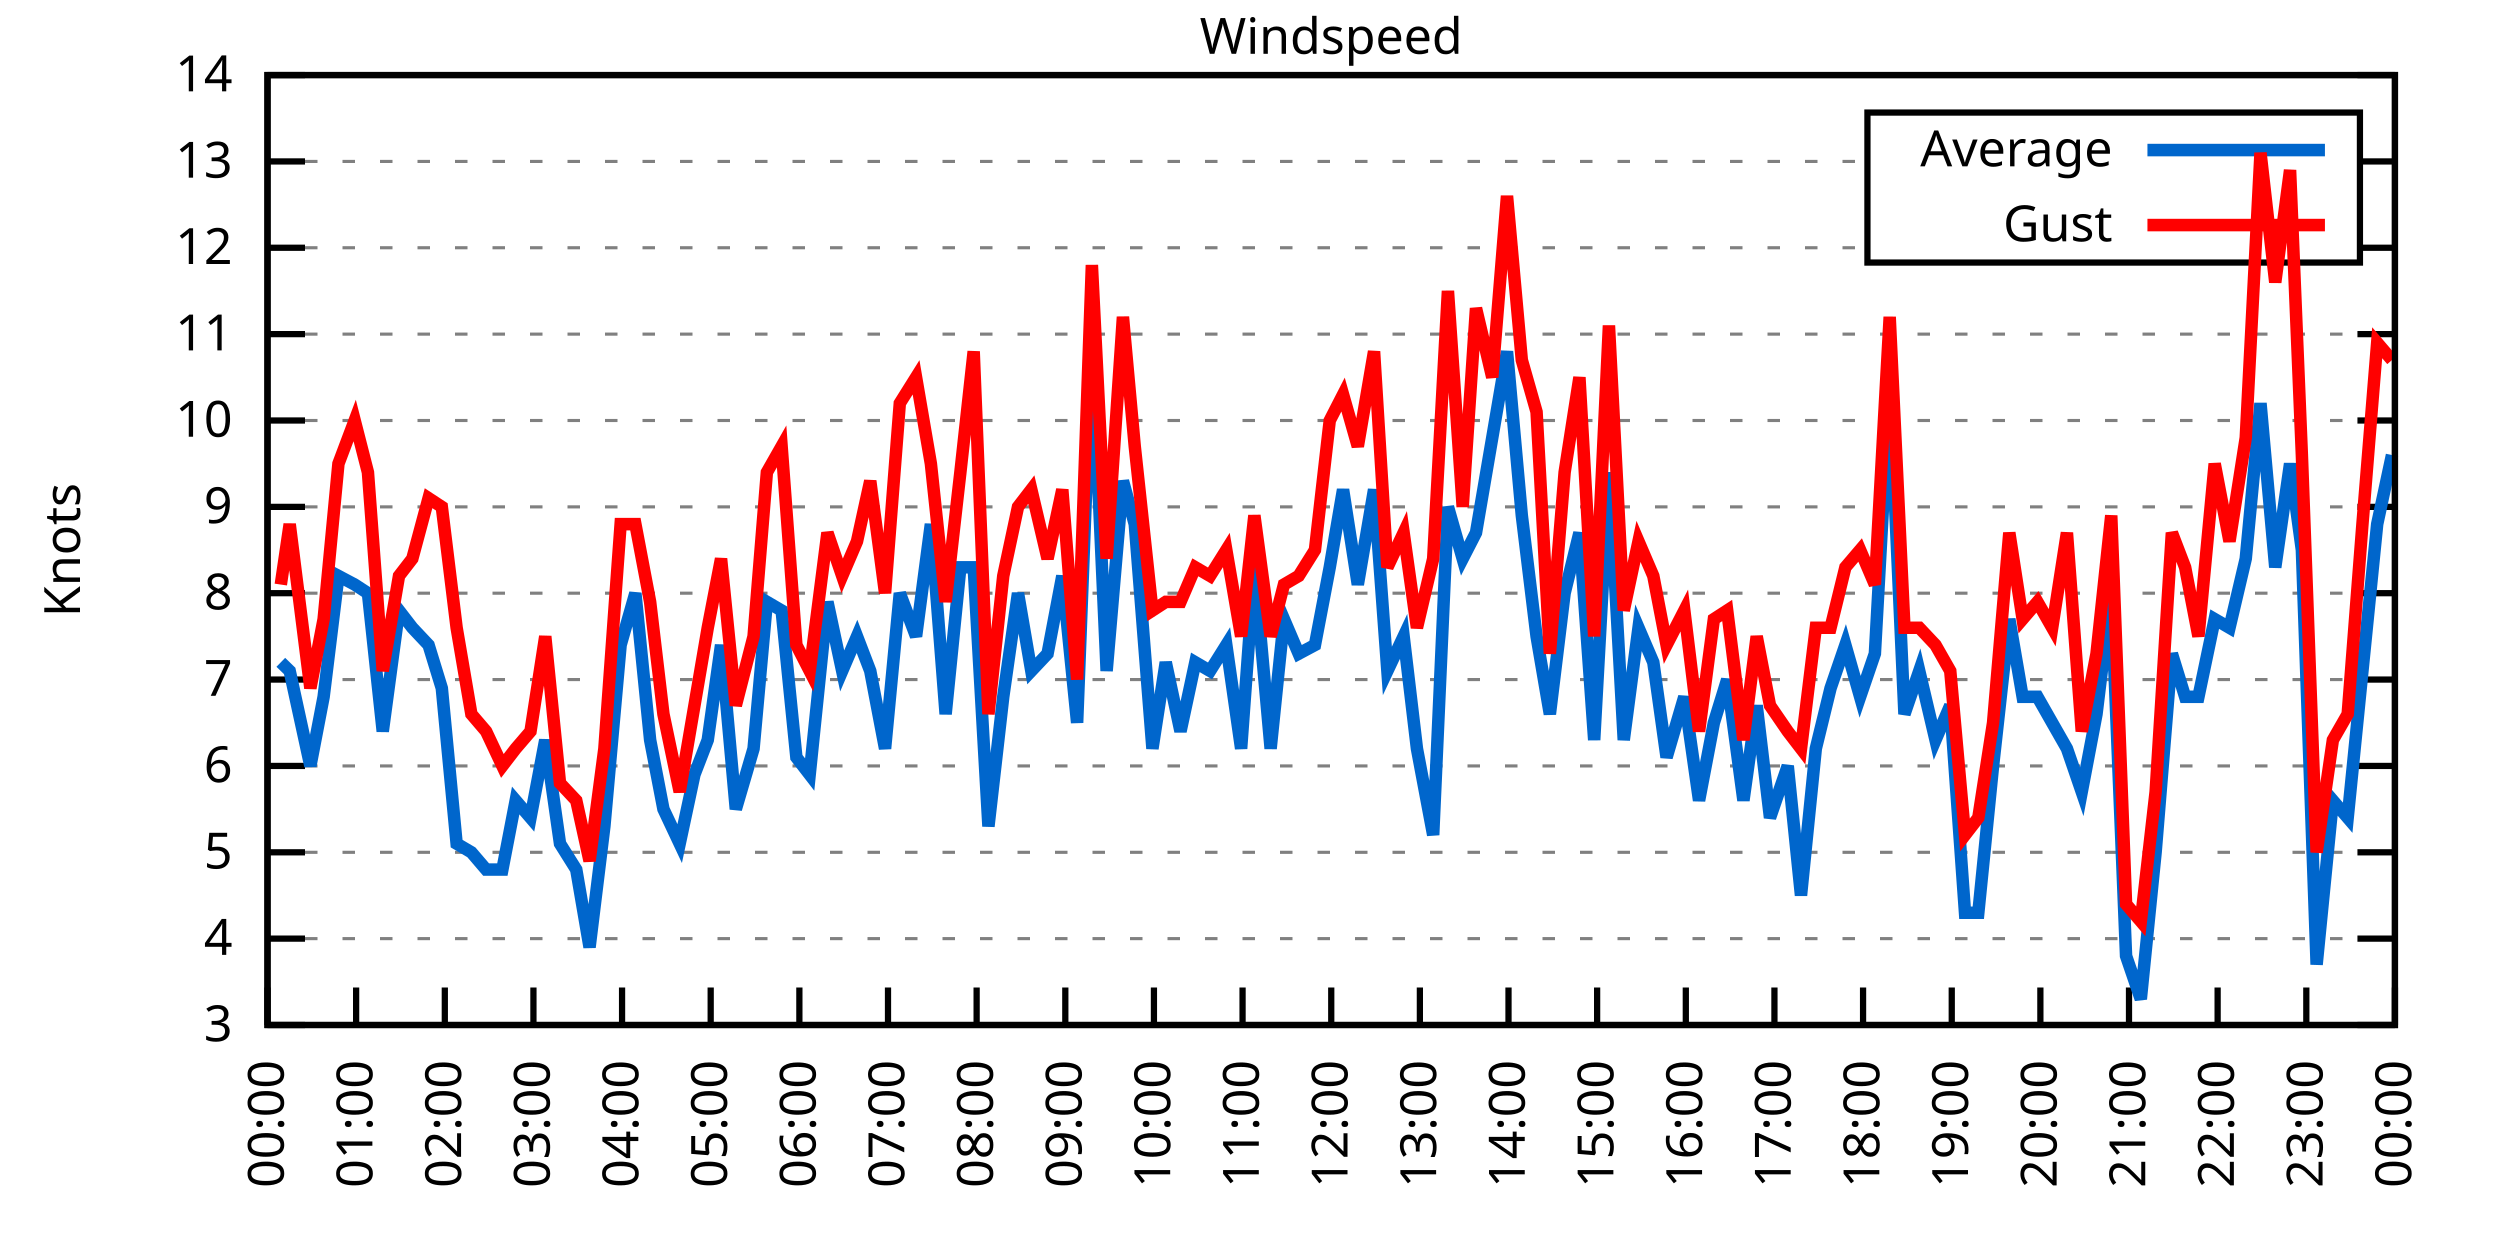
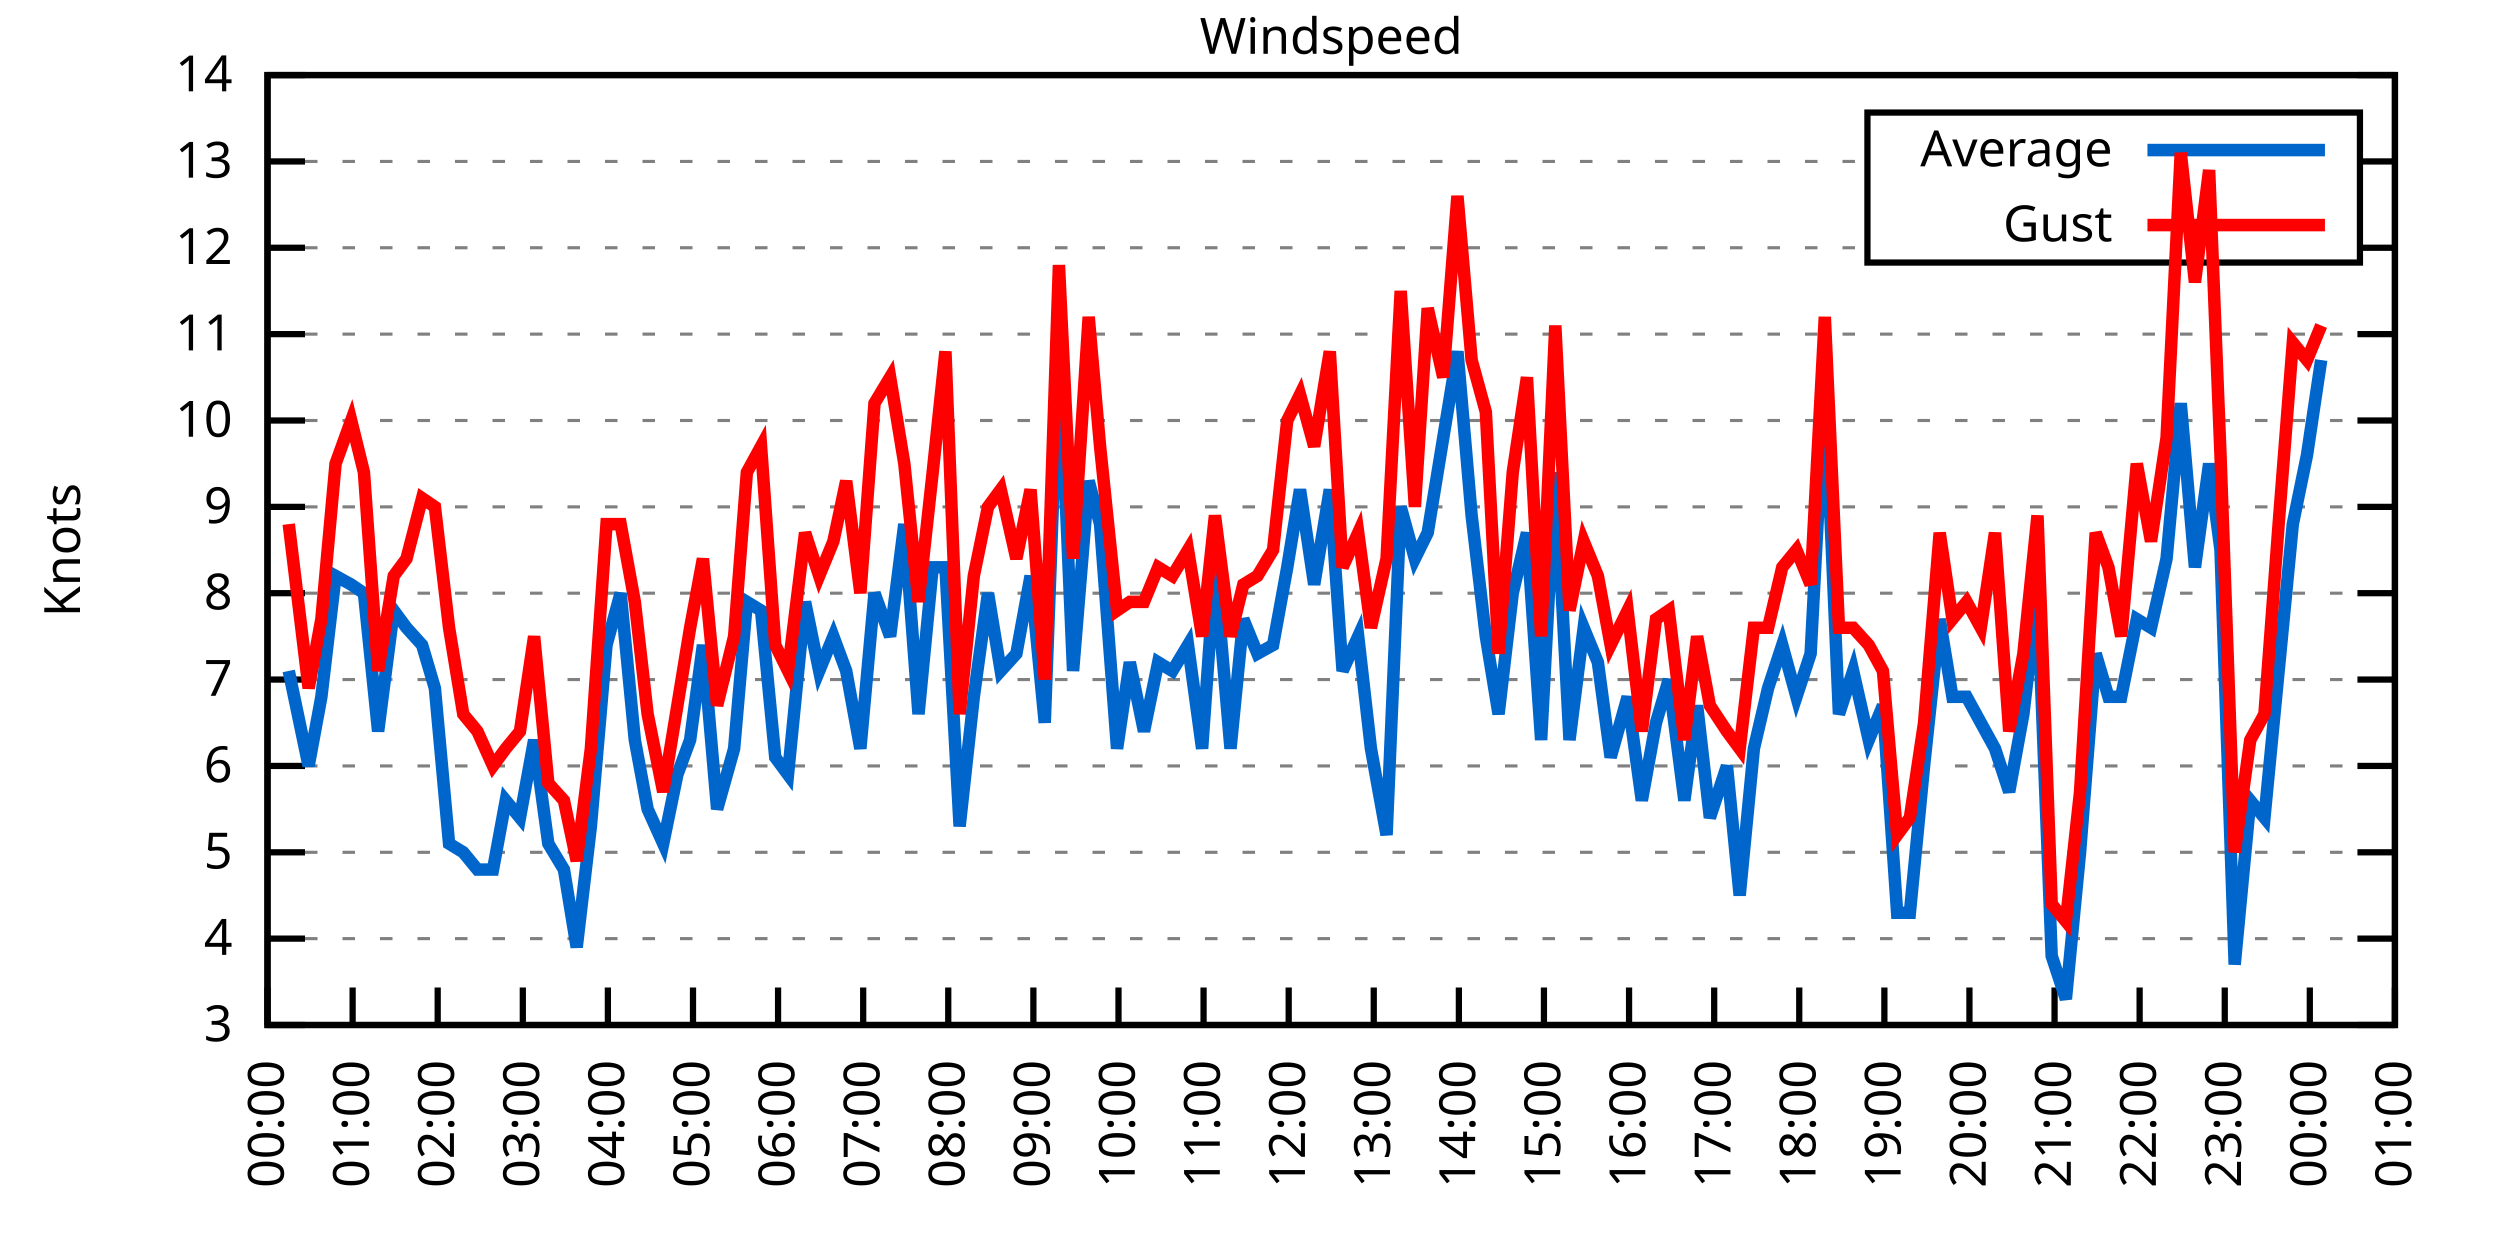
<svg xmlns="http://www.w3.org/2000/svg" xmlns:xlink="http://www.w3.org/1999/xlink" width="400" height="200" viewBox="0 0 400 200">
  <g id="gnuplot_canvas">
    <rect x="0" y="0" width="400" height="200" fill="none" />
    <defs>
      <circle id="gpDot" r="0.5" stroke-width="0.5" stroke="currentColor" />
      <path id="gpPt0" stroke-width="0.333" stroke="currentColor" d="M-1,0 h2 M0,-1 v2" />
      <path id="gpPt1" stroke-width="0.333" stroke="currentColor" d="M-1,-1 L1,1 M1,-1 L-1,1" />
      <path id="gpPt2" stroke-width="0.333" stroke="currentColor" d="M-1,0 L1,0 M0,-1 L0,1 M-1,-1 L1,1 M-1,1 L1,-1" />
      <rect id="gpPt3" stroke-width="0.333" stroke="currentColor" x="-1" y="-1" width="2" height="2" />
      <rect id="gpPt4" stroke-width="0.333" stroke="currentColor" fill="currentColor" x="-1" y="-1" width="2" height="2" />
      <circle id="gpPt5" stroke-width="0.333" stroke="currentColor" cx="0" cy="0" r="1" />
      <use xlink:href="#gpPt5" id="gpPt6" fill="currentColor" stroke="none" />
      <path id="gpPt7" stroke-width="0.333" stroke="currentColor" d="M0,-1.33 L-1.33,0.67 L1.33,0.67 z" />
      <use xlink:href="#gpPt7" id="gpPt8" fill="currentColor" stroke="none" />
      <use xlink:href="#gpPt7" id="gpPt9" stroke="currentColor" transform="rotate(180)" />
      <use xlink:href="#gpPt9" id="gpPt10" fill="currentColor" stroke="none" />
      <use xlink:href="#gpPt3" id="gpPt11" stroke="currentColor" transform="rotate(45)" />
      <use xlink:href="#gpPt11" id="gpPt12" fill="currentColor" stroke="none" />
      <path id="gpPt13" stroke-width="0.333" stroke="currentColor" d="M0,1.330 L1.265,0.411 L0.782,-1.067 L-0.782,-1.076 L-1.265,0.411 z" />
      <use xlink:href="#gpPt13" id="gpPt14" fill="currentColor" stroke="none" />
      <filter id="textbox" filterUnits="objectBoundingBox" x="0" y="0" height="1" width="1">
        <feFlood flood-color="white" flood-opacity="1" result="bgnd" />
        <feComposite in="SourceGraphic" in2="bgnd" operator="atop" />
      </filter>
      <filter id="greybox" filterUnits="objectBoundingBox" x="0" y="0" height="1" width="1">
        <feFlood flood-color="lightgrey" flood-opacity="1" result="grey" />
        <feComposite in="SourceGraphic" in2="grey" operator="atop" />
      </filter>
    </defs>
    <g fill="none" color="white" stroke="currentColor" stroke-width="1.00" stroke-linecap="butt" stroke-linejoin="miter">
</g>
    <g fill="none" color="black" stroke="currentColor" stroke-width="1.00" stroke-linecap="butt" stroke-linejoin="miter">
      <g stroke="none" shape-rendering="crispEdges">
        <polygon fill="rgb(255, 255, 255)" points="42.80,164.00 383.18,164.00 383.18,12.02 42.80,12.02 " />
      </g>
    </g>
    <g fill="none" color="black" stroke="currentColor" stroke-width="1.00" stroke-linecap="butt" stroke-linejoin="miter">
</g>
    <g fill="none" color="black" stroke="black" stroke-width="0.50" stroke-linecap="butt" stroke-linejoin="miter">
</g>
    <g fill="none" color="gray" stroke="currentColor" stroke-width="0.50" stroke-linecap="butt" stroke-linejoin="miter">
      <path stroke="gray" stroke-dasharray="2,4" class="gridline" d="M42.80,164.00 L383.19,164.00  " />
    </g>
    <g fill="none" color="gray" stroke="gray" stroke-width="1.00" stroke-linecap="butt" stroke-linejoin="miter">
</g>
    <g fill="none" color="black" stroke="currentColor" stroke-width="1.00" stroke-linecap="butt" stroke-linejoin="miter">
      <path stroke="black" d="M42.80,164.00 L48.80,164.00 M383.19,164.00 L377.19,164.00  " />
      <g transform="translate(37.20,166.60)" stroke="none" fill="black" font-family="Sans" font-size="8.00" text-anchor="end">
        <text>
          <tspan font-family="Sans"> 3</tspan>
        </text>
      </g>
    </g>
    <g fill="none" color="black" stroke="currentColor" stroke-width="1.00" stroke-linecap="butt" stroke-linejoin="miter">
</g>
    <g fill="none" color="black" stroke="black" stroke-width="0.50" stroke-linecap="butt" stroke-linejoin="miter">
</g>
    <g fill="none" color="gray" stroke="currentColor" stroke-width="0.50" stroke-linecap="butt" stroke-linejoin="miter">
      <path stroke="gray" stroke-dasharray="2,4" class="gridline" d="M42.80,150.18 L383.19,150.18  " />
    </g>
    <g fill="none" color="gray" stroke="gray" stroke-width="1.00" stroke-linecap="butt" stroke-linejoin="miter">
</g>
    <g fill="none" color="black" stroke="currentColor" stroke-width="1.00" stroke-linecap="butt" stroke-linejoin="miter">
      <path stroke="black" d="M42.80,150.18 L48.80,150.18 M383.19,150.18 L377.19,150.18  " />
      <g transform="translate(37.20,152.78)" stroke="none" fill="black" font-family="Sans" font-size="8.00" text-anchor="end">
        <text>
          <tspan font-family="Sans"> 4</tspan>
        </text>
      </g>
    </g>
    <g fill="none" color="black" stroke="currentColor" stroke-width="1.00" stroke-linecap="butt" stroke-linejoin="miter">
</g>
    <g fill="none" color="black" stroke="black" stroke-width="0.50" stroke-linecap="butt" stroke-linejoin="miter">
</g>
    <g fill="none" color="gray" stroke="currentColor" stroke-width="0.50" stroke-linecap="butt" stroke-linejoin="miter">
      <path stroke="gray" stroke-dasharray="2,4" class="gridline" d="M42.80,136.37 L383.19,136.37  " />
    </g>
    <g fill="none" color="gray" stroke="gray" stroke-width="1.00" stroke-linecap="butt" stroke-linejoin="miter">
</g>
    <g fill="none" color="black" stroke="currentColor" stroke-width="1.00" stroke-linecap="butt" stroke-linejoin="miter">
      <path stroke="black" d="M42.80,136.37 L48.80,136.37 M383.19,136.37 L377.19,136.37  " />
      <g transform="translate(37.20,138.97)" stroke="none" fill="black" font-family="Sans" font-size="8.00" text-anchor="end">
        <text>
          <tspan font-family="Sans"> 5</tspan>
        </text>
      </g>
    </g>
    <g fill="none" color="black" stroke="currentColor" stroke-width="1.00" stroke-linecap="butt" stroke-linejoin="miter">
</g>
    <g fill="none" color="black" stroke="black" stroke-width="0.50" stroke-linecap="butt" stroke-linejoin="miter">
</g>
    <g fill="none" color="gray" stroke="currentColor" stroke-width="0.50" stroke-linecap="butt" stroke-linejoin="miter">
      <path stroke="gray" stroke-dasharray="2,4" class="gridline" d="M42.80,122.55 L383.19,122.55  " />
    </g>
    <g fill="none" color="gray" stroke="gray" stroke-width="1.00" stroke-linecap="butt" stroke-linejoin="miter">
</g>
    <g fill="none" color="black" stroke="currentColor" stroke-width="1.00" stroke-linecap="butt" stroke-linejoin="miter">
      <path stroke="black" d="M42.80,122.55 L48.80,122.55 M383.19,122.55 L377.19,122.55  " />
      <g transform="translate(37.20,125.15)" stroke="none" fill="black" font-family="Sans" font-size="8.00" text-anchor="end">
        <text>
          <tspan font-family="Sans"> 6</tspan>
        </text>
      </g>
    </g>
    <g fill="none" color="black" stroke="currentColor" stroke-width="1.00" stroke-linecap="butt" stroke-linejoin="miter">
</g>
    <g fill="none" color="black" stroke="black" stroke-width="0.50" stroke-linecap="butt" stroke-linejoin="miter">
</g>
    <g fill="none" color="gray" stroke="currentColor" stroke-width="0.50" stroke-linecap="butt" stroke-linejoin="miter">
      <path stroke="gray" stroke-dasharray="2,4" class="gridline" d="M42.80,108.73 L383.19,108.73  " />
    </g>
    <g fill="none" color="gray" stroke="gray" stroke-width="1.00" stroke-linecap="butt" stroke-linejoin="miter">
</g>
    <g fill="none" color="black" stroke="currentColor" stroke-width="1.00" stroke-linecap="butt" stroke-linejoin="miter">
      <path stroke="black" d="M42.80,108.73 L48.80,108.73 M383.19,108.73 L377.19,108.73  " />
      <g transform="translate(37.20,111.33)" stroke="none" fill="black" font-family="Sans" font-size="8.00" text-anchor="end">
        <text>
          <tspan font-family="Sans"> 7</tspan>
        </text>
      </g>
    </g>
    <g fill="none" color="black" stroke="currentColor" stroke-width="1.00" stroke-linecap="butt" stroke-linejoin="miter">
</g>
    <g fill="none" color="black" stroke="black" stroke-width="0.50" stroke-linecap="butt" stroke-linejoin="miter">
</g>
    <g fill="none" color="gray" stroke="currentColor" stroke-width="0.50" stroke-linecap="butt" stroke-linejoin="miter">
      <path stroke="gray" stroke-dasharray="2,4" class="gridline" d="M42.80,94.91 L383.19,94.91  " />
    </g>
    <g fill="none" color="gray" stroke="gray" stroke-width="1.00" stroke-linecap="butt" stroke-linejoin="miter">
</g>
    <g fill="none" color="black" stroke="currentColor" stroke-width="1.00" stroke-linecap="butt" stroke-linejoin="miter">
      <path stroke="black" d="M42.80,94.91 L48.80,94.91 M383.19,94.91 L377.19,94.91  " />
      <g transform="translate(37.20,97.51)" stroke="none" fill="black" font-family="Sans" font-size="8.00" text-anchor="end">
        <text>
          <tspan font-family="Sans"> 8</tspan>
        </text>
      </g>
    </g>
    <g fill="none" color="black" stroke="currentColor" stroke-width="1.00" stroke-linecap="butt" stroke-linejoin="miter">
</g>
    <g fill="none" color="black" stroke="black" stroke-width="0.50" stroke-linecap="butt" stroke-linejoin="miter">
</g>
    <g fill="none" color="gray" stroke="currentColor" stroke-width="0.50" stroke-linecap="butt" stroke-linejoin="miter">
      <path stroke="gray" stroke-dasharray="2,4" class="gridline" d="M42.80,81.10 L383.19,81.10  " />
    </g>
    <g fill="none" color="gray" stroke="gray" stroke-width="1.00" stroke-linecap="butt" stroke-linejoin="miter">
</g>
    <g fill="none" color="black" stroke="currentColor" stroke-width="1.00" stroke-linecap="butt" stroke-linejoin="miter">
      <path stroke="black" d="M42.80,81.10 L48.80,81.10 M383.19,81.10 L377.19,81.10  " />
      <g transform="translate(37.20,83.70)" stroke="none" fill="black" font-family="Sans" font-size="8.00" text-anchor="end">
        <text>
          <tspan font-family="Sans"> 9</tspan>
        </text>
      </g>
    </g>
    <g fill="none" color="black" stroke="currentColor" stroke-width="1.00" stroke-linecap="butt" stroke-linejoin="miter">
</g>
    <g fill="none" color="black" stroke="black" stroke-width="0.50" stroke-linecap="butt" stroke-linejoin="miter">
</g>
    <g fill="none" color="gray" stroke="currentColor" stroke-width="0.50" stroke-linecap="butt" stroke-linejoin="miter">
      <path stroke="gray" stroke-dasharray="2,4" class="gridline" d="M42.80,67.28 L383.19,67.28  " />
    </g>
    <g fill="none" color="gray" stroke="gray" stroke-width="1.00" stroke-linecap="butt" stroke-linejoin="miter">
</g>
    <g fill="none" color="black" stroke="currentColor" stroke-width="1.00" stroke-linecap="butt" stroke-linejoin="miter">
      <path stroke="black" d="M42.80,67.28 L48.80,67.28 M383.19,67.28 L377.19,67.28  " />
      <g transform="translate(37.20,69.88)" stroke="none" fill="black" font-family="Sans" font-size="8.00" text-anchor="end">
        <text>
          <tspan font-family="Sans"> 10</tspan>
        </text>
      </g>
    </g>
    <g fill="none" color="black" stroke="currentColor" stroke-width="1.00" stroke-linecap="butt" stroke-linejoin="miter">
</g>
    <g fill="none" color="black" stroke="black" stroke-width="0.50" stroke-linecap="butt" stroke-linejoin="miter">
</g>
    <g fill="none" color="gray" stroke="currentColor" stroke-width="0.50" stroke-linecap="butt" stroke-linejoin="miter">
      <path stroke="gray" stroke-dasharray="2,4" class="gridline" d="M42.80,53.46 L383.19,53.46  " />
    </g>
    <g fill="none" color="gray" stroke="gray" stroke-width="1.00" stroke-linecap="butt" stroke-linejoin="miter">
</g>
    <g fill="none" color="black" stroke="currentColor" stroke-width="1.00" stroke-linecap="butt" stroke-linejoin="miter">
      <path stroke="black" d="M42.80,53.46 L48.80,53.46 M383.19,53.46 L377.19,53.46  " />
      <g transform="translate(37.20,56.06)" stroke="none" fill="black" font-family="Sans" font-size="8.00" text-anchor="end">
        <text>
          <tspan font-family="Sans"> 11</tspan>
        </text>
      </g>
    </g>
    <g fill="none" color="black" stroke="currentColor" stroke-width="1.00" stroke-linecap="butt" stroke-linejoin="miter">
</g>
    <g fill="none" color="black" stroke="black" stroke-width="0.50" stroke-linecap="butt" stroke-linejoin="miter">
</g>
    <g fill="none" color="gray" stroke="currentColor" stroke-width="0.50" stroke-linecap="butt" stroke-linejoin="miter">
      <path stroke="gray" stroke-dasharray="2,4" class="gridline" d="M42.80,39.64 L298.79,39.64 M377.59,39.64 L383.19,39.64  " />
    </g>
    <g fill="none" color="gray" stroke="gray" stroke-width="1.00" stroke-linecap="butt" stroke-linejoin="miter">
</g>
    <g fill="none" color="black" stroke="currentColor" stroke-width="1.00" stroke-linecap="butt" stroke-linejoin="miter">
      <path stroke="black" d="M42.80,39.64 L48.80,39.64 M383.19,39.64 L377.19,39.64  " />
      <g transform="translate(37.20,42.24)" stroke="none" fill="black" font-family="Sans" font-size="8.00" text-anchor="end">
        <text>
          <tspan font-family="Sans"> 12</tspan>
        </text>
      </g>
    </g>
    <g fill="none" color="black" stroke="currentColor" stroke-width="1.00" stroke-linecap="butt" stroke-linejoin="miter">
</g>
    <g fill="none" color="black" stroke="black" stroke-width="0.50" stroke-linecap="butt" stroke-linejoin="miter">
</g>
    <g fill="none" color="gray" stroke="currentColor" stroke-width="0.50" stroke-linecap="butt" stroke-linejoin="miter">
      <path stroke="gray" stroke-dasharray="2,4" class="gridline" d="M42.80,25.83 L298.79,25.83 M377.59,25.83 L383.19,25.83  " />
    </g>
    <g fill="none" color="gray" stroke="gray" stroke-width="1.00" stroke-linecap="butt" stroke-linejoin="miter">
</g>
    <g fill="none" color="black" stroke="currentColor" stroke-width="1.00" stroke-linecap="butt" stroke-linejoin="miter">
      <path stroke="black" d="M42.80,25.83 L48.80,25.83 M383.19,25.83 L377.19,25.83  " />
      <g transform="translate(37.20,28.43)" stroke="none" fill="black" font-family="Sans" font-size="8.00" text-anchor="end">
        <text>
          <tspan font-family="Sans"> 13</tspan>
        </text>
      </g>
    </g>
    <g fill="none" color="black" stroke="currentColor" stroke-width="1.00" stroke-linecap="butt" stroke-linejoin="miter">
</g>
    <g fill="none" color="black" stroke="black" stroke-width="0.50" stroke-linecap="butt" stroke-linejoin="miter">
</g>
    <g fill="none" color="gray" stroke="currentColor" stroke-width="0.50" stroke-linecap="butt" stroke-linejoin="miter">
      <path stroke="gray" stroke-dasharray="2,4" class="gridline" d="M42.80,12.01 L383.19,12.01  " />
    </g>
    <g fill="none" color="gray" stroke="gray" stroke-width="1.00" stroke-linecap="butt" stroke-linejoin="miter">
</g>
    <g fill="none" color="black" stroke="currentColor" stroke-width="1.00" stroke-linecap="butt" stroke-linejoin="miter">
      <path stroke="black" d="M42.80,12.01 L48.80,12.01 M383.19,12.01 L377.19,12.01  " />
      <g transform="translate(37.20,14.61)" stroke="none" fill="black" font-family="Sans" font-size="8.00" text-anchor="end">
        <text>
          <tspan font-family="Sans"> 14</tspan>
        </text>
      </g>
    </g>
    <g fill="none" color="black" stroke="currentColor" stroke-width="1.00" stroke-linecap="butt" stroke-linejoin="miter">
      <path stroke="black" d="M42.80,164.00 L42.80,158.00  " />
      <g transform="translate(45.40,169.60) rotate(270.00)" stroke="none" fill="black" font-family="Sans" font-size="8.00" text-anchor="end">
        <text>
          <tspan font-family="Sans">00:00</tspan>
        </text>
      </g>
    </g>
    <g fill="none" color="black" stroke="currentColor" stroke-width="1.00" stroke-linecap="butt" stroke-linejoin="miter">
-       <path stroke="black" d="M56.98,164.00 L56.98,158.00  " />
-       <g transform="translate(59.58,169.60) rotate(270.00)" stroke="none" fill="black" font-family="Sans" font-size="8.00" text-anchor="end">
+       <path stroke="black" d="M56.42,164.00 L56.42,158.00  " />
+       <g transform="translate(59.02,169.60) rotate(270.00)" stroke="none" fill="black" font-family="Sans" font-size="8.00" text-anchor="end">
        <text>
          <tspan font-family="Sans">01:00</tspan>
        </text>
      </g>
    </g>
    <g fill="none" color="black" stroke="currentColor" stroke-width="1.00" stroke-linecap="butt" stroke-linejoin="miter">
-       <path stroke="black" d="M71.17,164.00 L71.17,158.00  " />
-       <g transform="translate(73.77,169.60) rotate(270.00)" stroke="none" fill="black" font-family="Sans" font-size="8.00" text-anchor="end">
+       <path stroke="black" d="M70.03,164.00 L70.03,158.00  " />
+       <g transform="translate(72.63,169.60) rotate(270.00)" stroke="none" fill="black" font-family="Sans" font-size="8.00" text-anchor="end">
        <text>
          <tspan font-family="Sans">02:00</tspan>
        </text>
      </g>
    </g>
    <g fill="none" color="black" stroke="currentColor" stroke-width="1.00" stroke-linecap="butt" stroke-linejoin="miter">
-       <path stroke="black" d="M85.35,164.00 L85.35,158.00  " />
-       <g transform="translate(87.95,169.60) rotate(270.00)" stroke="none" fill="black" font-family="Sans" font-size="8.00" text-anchor="end">
+       <path stroke="black" d="M83.65,164.00 L83.65,158.00  " />
+       <g transform="translate(86.25,169.60) rotate(270.00)" stroke="none" fill="black" font-family="Sans" font-size="8.00" text-anchor="end">
        <text>
          <tspan font-family="Sans">03:00</tspan>
        </text>
      </g>
    </g>
    <g fill="none" color="black" stroke="currentColor" stroke-width="1.00" stroke-linecap="butt" stroke-linejoin="miter">
-       <path stroke="black" d="M99.53,164.00 L99.53,158.00  " />
-       <g transform="translate(102.13,169.60) rotate(270.00)" stroke="none" fill="black" font-family="Sans" font-size="8.00" text-anchor="end">
+       <path stroke="black" d="M97.26,164.00 L97.26,158.00  " />
+       <g transform="translate(99.86,169.60) rotate(270.00)" stroke="none" fill="black" font-family="Sans" font-size="8.00" text-anchor="end">
        <text>
          <tspan font-family="Sans">04:00</tspan>
        </text>
      </g>
    </g>
    <g fill="none" color="black" stroke="currentColor" stroke-width="1.00" stroke-linecap="butt" stroke-linejoin="miter">
-       <path stroke="black" d="M113.71,164.00 L113.71,158.00  " />
-       <g transform="translate(116.31,169.60) rotate(270.00)" stroke="none" fill="black" font-family="Sans" font-size="8.00" text-anchor="end">
+       <path stroke="black" d="M110.88,164.00 L110.88,158.00  " />
+       <g transform="translate(113.48,169.60) rotate(270.00)" stroke="none" fill="black" font-family="Sans" font-size="8.00" text-anchor="end">
        <text>
          <tspan font-family="Sans">05:00</tspan>
        </text>
      </g>
    </g>
    <g fill="none" color="black" stroke="currentColor" stroke-width="1.00" stroke-linecap="butt" stroke-linejoin="miter">
-       <path stroke="black" d="M127.90,164.00 L127.90,158.00  " />
-       <g transform="translate(130.50,169.60) rotate(270.00)" stroke="none" fill="black" font-family="Sans" font-size="8.00" text-anchor="end">
+       <path stroke="black" d="M124.49,164.00 L124.49,158.00  " />
+       <g transform="translate(127.09,169.60) rotate(270.00)" stroke="none" fill="black" font-family="Sans" font-size="8.00" text-anchor="end">
        <text>
          <tspan font-family="Sans">06:00</tspan>
        </text>
      </g>
    </g>
    <g fill="none" color="black" stroke="currentColor" stroke-width="1.00" stroke-linecap="butt" stroke-linejoin="miter">
-       <path stroke="black" d="M142.08,164.00 L142.08,158.00  " />
-       <g transform="translate(144.68,169.60) rotate(270.00)" stroke="none" fill="black" font-family="Sans" font-size="8.00" text-anchor="end">
+       <path stroke="black" d="M138.11,164.00 L138.11,158.00  " />
+       <g transform="translate(140.71,169.60) rotate(270.00)" stroke="none" fill="black" font-family="Sans" font-size="8.00" text-anchor="end">
        <text>
          <tspan font-family="Sans">07:00</tspan>
        </text>
      </g>
    </g>
    <g fill="none" color="black" stroke="currentColor" stroke-width="1.00" stroke-linecap="butt" stroke-linejoin="miter">
-       <path stroke="black" d="M156.26,164.00 L156.26,158.00  " />
-       <g transform="translate(158.86,169.60) rotate(270.00)" stroke="none" fill="black" font-family="Sans" font-size="8.00" text-anchor="end">
+       <path stroke="black" d="M151.72,164.00 L151.72,158.00  " />
+       <g transform="translate(154.32,169.60) rotate(270.00)" stroke="none" fill="black" font-family="Sans" font-size="8.00" text-anchor="end">
        <text>
          <tspan font-family="Sans">08:00</tspan>
        </text>
      </g>
    </g>
    <g fill="none" color="black" stroke="currentColor" stroke-width="1.00" stroke-linecap="butt" stroke-linejoin="miter">
-       <path stroke="black" d="M170.45,164.00 L170.45,158.00  " />
-       <g transform="translate(173.05,169.60) rotate(270.00)" stroke="none" fill="black" font-family="Sans" font-size="8.00" text-anchor="end">
+       <path stroke="black" d="M165.34,164.00 L165.34,158.00  " />
+       <g transform="translate(167.94,169.60) rotate(270.00)" stroke="none" fill="black" font-family="Sans" font-size="8.00" text-anchor="end">
        <text>
          <tspan font-family="Sans">09:00</tspan>
        </text>
      </g>
    </g>
    <g fill="none" color="black" stroke="currentColor" stroke-width="1.00" stroke-linecap="butt" stroke-linejoin="miter">
-       <path stroke="black" d="M184.63,164.00 L184.63,158.00  " />
-       <g transform="translate(187.23,169.60) rotate(270.00)" stroke="none" fill="black" font-family="Sans" font-size="8.00" text-anchor="end">
+       <path stroke="black" d="M178.96,164.00 L178.96,158.00  " />
+       <g transform="translate(181.56,169.60) rotate(270.00)" stroke="none" fill="black" font-family="Sans" font-size="8.00" text-anchor="end">
        <text>
          <tspan font-family="Sans">10:00</tspan>
        </text>
      </g>
    </g>
    <g fill="none" color="black" stroke="currentColor" stroke-width="1.00" stroke-linecap="butt" stroke-linejoin="miter">
-       <path stroke="black" d="M198.81,164.00 L198.81,158.00  " />
-       <g transform="translate(201.41,169.60) rotate(270.00)" stroke="none" fill="black" font-family="Sans" font-size="8.00" text-anchor="end">
+       <path stroke="black" d="M192.57,164.00 L192.57,158.00  " />
+       <g transform="translate(195.17,169.60) rotate(270.00)" stroke="none" fill="black" font-family="Sans" font-size="8.00" text-anchor="end">
        <text>
          <tspan font-family="Sans">11:00</tspan>
        </text>
      </g>
    </g>
    <g fill="none" color="black" stroke="currentColor" stroke-width="1.00" stroke-linecap="butt" stroke-linejoin="miter">
-       <path stroke="black" d="M213.00,164.00 L213.00,158.00  " />
-       <g transform="translate(215.60,169.60) rotate(270.00)" stroke="none" fill="black" font-family="Sans" font-size="8.00" text-anchor="end">
+       <path stroke="black" d="M206.19,164.00 L206.19,158.00  " />
+       <g transform="translate(208.79,169.60) rotate(270.00)" stroke="none" fill="black" font-family="Sans" font-size="8.00" text-anchor="end">
        <text>
          <tspan font-family="Sans">12:00</tspan>
        </text>
      </g>
    </g>
    <g fill="none" color="black" stroke="currentColor" stroke-width="1.00" stroke-linecap="butt" stroke-linejoin="miter">
-       <path stroke="black" d="M227.18,164.00 L227.18,158.00  " />
-       <g transform="translate(229.78,169.60) rotate(270.00)" stroke="none" fill="black" font-family="Sans" font-size="8.00" text-anchor="end">
+       <path stroke="black" d="M219.80,164.00 L219.80,158.00  " />
+       <g transform="translate(222.40,169.60) rotate(270.00)" stroke="none" fill="black" font-family="Sans" font-size="8.00" text-anchor="end">
        <text>
          <tspan font-family="Sans">13:00</tspan>
        </text>
      </g>
    </g>
    <g fill="none" color="black" stroke="currentColor" stroke-width="1.00" stroke-linecap="butt" stroke-linejoin="miter">
-       <path stroke="black" d="M241.36,164.00 L241.36,158.00  " />
-       <g transform="translate(243.96,169.60) rotate(270.00)" stroke="none" fill="black" font-family="Sans" font-size="8.00" text-anchor="end">
+       <path stroke="black" d="M233.42,164.00 L233.42,158.00  " />
+       <g transform="translate(236.02,169.60) rotate(270.00)" stroke="none" fill="black" font-family="Sans" font-size="8.00" text-anchor="end">
        <text>
          <tspan font-family="Sans">14:00</tspan>
        </text>
      </g>
    </g>
    <g fill="none" color="black" stroke="currentColor" stroke-width="1.00" stroke-linecap="butt" stroke-linejoin="miter">
-       <path stroke="black" d="M255.54,164.00 L255.54,158.00  " />
-       <g transform="translate(258.14,169.60) rotate(270.00)" stroke="none" fill="black" font-family="Sans" font-size="8.00" text-anchor="end">
+       <path stroke="black" d="M247.03,164.00 L247.03,158.00  " />
+       <g transform="translate(249.63,169.60) rotate(270.00)" stroke="none" fill="black" font-family="Sans" font-size="8.00" text-anchor="end">
        <text>
          <tspan font-family="Sans">15:00</tspan>
        </text>
      </g>
    </g>
    <g fill="none" color="black" stroke="currentColor" stroke-width="1.00" stroke-linecap="butt" stroke-linejoin="miter">
-       <path stroke="black" d="M269.73,164.00 L269.73,158.00  " />
-       <g transform="translate(272.33,169.60) rotate(270.00)" stroke="none" fill="black" font-family="Sans" font-size="8.00" text-anchor="end">
+       <path stroke="black" d="M260.65,164.00 L260.65,158.00  " />
+       <g transform="translate(263.25,169.60) rotate(270.00)" stroke="none" fill="black" font-family="Sans" font-size="8.00" text-anchor="end">
        <text>
          <tspan font-family="Sans">16:00</tspan>
        </text>
      </g>
    </g>
    <g fill="none" color="black" stroke="currentColor" stroke-width="1.00" stroke-linecap="butt" stroke-linejoin="miter">
-       <path stroke="black" d="M283.91,164.00 L283.91,158.00  " />
-       <g transform="translate(286.51,169.60) rotate(270.00)" stroke="none" fill="black" font-family="Sans" font-size="8.00" text-anchor="end">
+       <path stroke="black" d="M274.27,164.00 L274.27,158.00  " />
+       <g transform="translate(276.87,169.60) rotate(270.00)" stroke="none" fill="black" font-family="Sans" font-size="8.00" text-anchor="end">
        <text>
          <tspan font-family="Sans">17:00</tspan>
        </text>
      </g>
    </g>
    <g fill="none" color="black" stroke="currentColor" stroke-width="1.00" stroke-linecap="butt" stroke-linejoin="miter">
-       <path stroke="black" d="M298.09,164.00 L298.09,158.00  " />
-       <g transform="translate(300.69,169.60) rotate(270.00)" stroke="none" fill="black" font-family="Sans" font-size="8.00" text-anchor="end">
+       <path stroke="black" d="M287.88,164.00 L287.88,158.00  " />
+       <g transform="translate(290.48,169.60) rotate(270.00)" stroke="none" fill="black" font-family="Sans" font-size="8.00" text-anchor="end">
        <text>
          <tspan font-family="Sans">18:00</tspan>
        </text>
      </g>
    </g>
    <g fill="none" color="black" stroke="currentColor" stroke-width="1.00" stroke-linecap="butt" stroke-linejoin="miter">
-       <path stroke="black" d="M312.28,164.00 L312.28,158.00  " />
-       <g transform="translate(314.88,169.60) rotate(270.00)" stroke="none" fill="black" font-family="Sans" font-size="8.00" text-anchor="end">
+       <path stroke="black" d="M301.50,164.00 L301.50,158.00  " />
+       <g transform="translate(304.10,169.60) rotate(270.00)" stroke="none" fill="black" font-family="Sans" font-size="8.00" text-anchor="end">
        <text>
          <tspan font-family="Sans">19:00</tspan>
        </text>
      </g>
    </g>
    <g fill="none" color="black" stroke="currentColor" stroke-width="1.00" stroke-linecap="butt" stroke-linejoin="miter">
-       <path stroke="black" d="M326.46,164.00 L326.46,158.00  " />
-       <g transform="translate(329.06,169.60) rotate(270.00)" stroke="none" fill="black" font-family="Sans" font-size="8.00" text-anchor="end">
+       <path stroke="black" d="M315.11,164.00 L315.11,158.00  " />
+       <g transform="translate(317.71,169.60) rotate(270.00)" stroke="none" fill="black" font-family="Sans" font-size="8.00" text-anchor="end">
        <text>
          <tspan font-family="Sans">20:00</tspan>
        </text>
      </g>
    </g>
    <g fill="none" color="black" stroke="currentColor" stroke-width="1.00" stroke-linecap="butt" stroke-linejoin="miter">
-       <path stroke="black" d="M340.64,164.00 L340.64,158.00  " />
-       <g transform="translate(343.24,169.60) rotate(270.00)" stroke="none" fill="black" font-family="Sans" font-size="8.00" text-anchor="end">
+       <path stroke="black" d="M328.73,164.00 L328.73,158.00  " />
+       <g transform="translate(331.33,169.60) rotate(270.00)" stroke="none" fill="black" font-family="Sans" font-size="8.00" text-anchor="end">
        <text>
          <tspan font-family="Sans">21:00</tspan>
        </text>
      </g>
    </g>
    <g fill="none" color="black" stroke="currentColor" stroke-width="1.00" stroke-linecap="butt" stroke-linejoin="miter">
-       <path stroke="black" d="M354.82,164.00 L354.82,158.00  " />
-       <g transform="translate(357.42,169.60) rotate(270.00)" stroke="none" fill="black" font-family="Sans" font-size="8.00" text-anchor="end">
+       <path stroke="black" d="M342.34,164.00 L342.34,158.00  " />
+       <g transform="translate(344.94,169.60) rotate(270.00)" stroke="none" fill="black" font-family="Sans" font-size="8.00" text-anchor="end">
        <text>
          <tspan font-family="Sans">22:00</tspan>
        </text>
      </g>
    </g>
    <g fill="none" color="black" stroke="currentColor" stroke-width="1.00" stroke-linecap="butt" stroke-linejoin="miter">
-       <path stroke="black" d="M369.01,164.00 L369.01,158.00  " />
-       <g transform="translate(371.61,169.60) rotate(270.00)" stroke="none" fill="black" font-family="Sans" font-size="8.00" text-anchor="end">
+       <path stroke="black" d="M355.96,164.00 L355.96,158.00  " />
+       <g transform="translate(358.56,169.60) rotate(270.00)" stroke="none" fill="black" font-family="Sans" font-size="8.00" text-anchor="end">
        <text>
          <tspan font-family="Sans">23:00</tspan>
+         </text>
+       </g>
+     </g>
+     <g fill="none" color="black" stroke="currentColor" stroke-width="1.00" stroke-linecap="butt" stroke-linejoin="miter">
+       <path stroke="black" d="M369.57,164.00 L369.57,158.00  " />
+       <g transform="translate(372.17,169.60) rotate(270.00)" stroke="none" fill="black" font-family="Sans" font-size="8.00" text-anchor="end">
+         <text>
+           <tspan font-family="Sans">00:00</tspan>
        </text>
      </g>
    </g>
    <g fill="none" color="black" stroke="currentColor" stroke-width="1.00" stroke-linecap="butt" stroke-linejoin="miter">
      <path stroke="black" d="M383.19,164.00 L383.19,158.00  " />
      <g transform="translate(385.79,169.60) rotate(270.00)" stroke="none" fill="black" font-family="Sans" font-size="8.00" text-anchor="end">
        <text>
-           <tspan font-family="Sans">00:00</tspan>
+           <tspan font-family="Sans">01:00</tspan>
        </text>
      </g>
    </g>
    <g fill="none" color="black" stroke="currentColor" stroke-width="1.00" stroke-linecap="butt" stroke-linejoin="miter">
</g>
    <g fill="none" color="black" stroke="currentColor" stroke-width="1.00" stroke-linecap="butt" stroke-linejoin="miter">
      <path stroke="black" d="M42.80,12.01 L42.80,164.00 L383.19,164.00 L383.19,12.01 L42.80,12.01 Z  " />
    </g>
    <g fill="none" color="black" stroke="currentColor" stroke-width="1.00" stroke-linecap="butt" stroke-linejoin="miter">
</g>
    <g fill="none" color="black" stroke="currentColor" stroke-width="1.00" stroke-linecap="butt" stroke-linejoin="miter">
      <path stroke="black" d="M298.79,42.01 L298.79,18.01 L377.59,18.01 L377.59,42.01 L298.79,42.01 Z  " />
    </g>
    <g id="Windspeed_plot_1">
      <g fill="none" color="white" stroke="black" stroke-width="2.00" stroke-linecap="butt" stroke-linejoin="miter">
</g>
      <g fill="none" color="black" stroke="currentColor" stroke-width="2.00" stroke-linecap="butt" stroke-linejoin="miter">
        <g transform="translate(337.99,26.61)" stroke="none" fill="black" font-family="Sans" font-size="8.00" text-anchor="end">
          <text>
            <tspan font-family="Sans">Average</tspan>
          </text>
        </g>
      </g>
      <g fill="none" color="black" stroke="currentColor" stroke-width="2.00" stroke-linecap="butt" stroke-linejoin="miter">
-         <path stroke="rgb(  0, 102, 204)" d="M343.59,24.01 L371.99,24.01 M44.93,105.97 L46.35,107.35 L49.66,122.55 L51.78,111.49 L54.15,92.15 L56.75,93.53   L58.87,94.91 L61.24,117.02 L63.84,97.68 L65.97,100.44 L68.57,103.20 L70.69,110.11 L73.06,134.98 L75.42,136.37   L77.78,139.13 L80.38,139.13 L82.51,128.08 L84.88,130.84 L87.24,118.40 L89.60,134.98 L92.20,139.13 L94.33,151.56   L96.70,132.22 L99.30,103.20 L101.66,94.91 L104.02,118.40 L106.15,129.46 L108.75,134.98 L111.11,123.93 L113.24,118.40   L115.37,103.20 L117.73,129.46 L120.57,119.78 L122.70,96.30 L125.06,97.68 L127.42,121.17 L129.55,123.93 L132.39,96.30   L134.75,107.35 L137.12,101.82 L139.24,107.35 L141.61,119.78 L143.97,94.91 L146.57,101.82 L148.94,83.86 L151.30,114.26   L153.66,90.77 L155.79,90.77 L158.15,132.22 L160.52,111.49 L162.88,94.91 L165.01,107.35 L167.61,104.59 L169.97,92.15   L172.34,115.64 L174.70,54.84 L177.06,107.35 L179.67,76.95 L181.56,83.86 L184.39,119.78 L186.52,105.97 L188.88,117.02   L191.25,105.97 L193.61,107.35 L196.21,103.20 L198.58,119.78 L200.70,90.77 L203.30,119.78 L205.43,99.06 L207.79,104.59   L210.39,103.20 L212.76,90.77 L214.89,78.33 L217.25,93.53 L219.85,78.33 L221.98,107.35 L224.58,101.82 L226.71,119.78   L229.31,133.60 L231.67,81.10 L234.03,89.39 L236.16,85.24 L238.76,70.04 L241.12,56.23 L243.49,82.48 L245.85,101.82   L247.98,114.26 L250.34,94.91 L252.71,85.24 L255.07,118.40 L257.43,75.57 L259.80,118.40 L262.16,100.44 L264.53,105.97   L266.65,121.17 L269.49,111.49 L271.85,128.08 L274.22,115.64 L276.35,108.73 L278.95,128.08 L281.07,112.88 L283.20,130.84   L286.04,122.55 L288.16,143.27 L290.53,119.78 L292.89,110.11 L295.26,103.20 L297.62,111.49 L299.98,104.59 L302.35,61.75   L304.71,114.26 L307.08,107.35 L309.68,118.40 L312.04,112.88 L314.40,146.04 L316.53,146.04 L318.89,122.55 L321.49,99.06   L323.62,111.49 L325.99,111.49 L328.35,115.64 L330.71,119.78 L333.08,126.69 L335.44,114.26 L337.80,94.91 L340.17,152.95   L342.53,159.85 L344.90,136.37 L347.50,104.59 L349.62,111.49 L351.75,111.49 L354.35,99.06 L356.72,100.44 L359.32,89.39   L361.68,64.52 L364.04,90.77 L366.41,74.19 L368.30,88.00 L370.66,154.33 L373.26,128.08 L375.63,130.84 L377.99,107.35   L380.35,83.86 L382.72,72.81  " />
+         <path stroke="rgb(  0, 102, 204)" d="M343.59,24.01 L371.99,24.01 M46.20,107.35 L49.38,122.55 L51.42,111.49 L53.69,92.15 L56.19,93.53 L58.23,94.91   L60.50,117.02 L63.00,97.68 L65.04,100.44 L67.54,103.20 L69.58,110.11 L71.85,134.98 L74.12,136.37 L76.39,139.13   L78.88,139.13 L80.92,128.08 L83.19,130.84 L85.46,118.40 L87.73,134.98 L90.23,139.13 L92.27,151.56 L94.54,132.22   L97.04,103.20 L99.30,94.91 L101.57,118.40 L103.62,129.46 L106.11,134.98 L108.38,123.93 L110.42,118.40 L112.47,103.20   L114.74,129.46 L117.46,119.78 L119.50,96.30 L121.77,97.68 L124.04,121.17 L126.08,123.93 L128.81,96.30 L131.07,107.35   L133.34,101.82 L135.39,107.35 L137.66,119.78 L139.92,94.91 L142.42,101.82 L144.69,83.86 L146.96,114.26 L149.23,90.77   L151.27,90.77 L153.54,132.22 L155.81,111.49 L158.08,94.91 L160.12,107.35 L162.62,104.59 L164.89,92.15 L167.16,115.64   L169.43,54.84 L171.69,107.35 L174.19,76.95 L176.01,83.86 L178.73,119.78 L180.77,105.97 L183.04,117.02 L185.31,105.97   L187.58,107.35 L190.08,103.20 L192.34,119.78 L194.39,90.77 L196.88,119.78 L198.93,99.06 L201.19,104.59 L203.69,103.20   L205.96,90.77 L208.00,78.33 L210.27,93.53 L212.77,78.33 L214.81,107.35 L217.31,101.82 L219.35,119.78 L221.85,133.60   L224.11,81.10 L226.38,89.39 L228.43,85.24 L230.92,70.04 L233.19,56.23 L235.46,82.48 L237.73,101.82 L239.77,114.26   L242.04,94.91 L244.31,85.24 L246.58,118.40 L248.85,75.57 L251.12,118.40 L253.39,100.44 L255.66,105.97 L257.70,121.17   L260.42,111.49 L262.69,128.08 L264.96,115.64 L267.00,108.73 L269.50,128.08 L271.54,112.88 L273.58,130.84 L276.31,122.55   L278.35,143.27 L280.62,119.78 L282.89,110.11 L285.16,103.20 L287.43,111.49 L289.70,104.59 L291.97,61.75 L294.23,114.26   L296.50,107.35 L299.00,118.40 L301.27,112.88 L303.54,146.04 L305.58,146.04 L307.85,122.55 L310.35,99.06 L312.39,111.49   L314.66,111.49 L316.93,115.64 L319.20,119.78 L321.47,126.69 L323.74,114.26 L326.00,94.91 L328.27,152.95 L330.54,159.85   L332.81,136.37 L335.31,104.59 L337.35,111.49 L339.39,111.49 L341.89,99.06 L344.16,100.44 L346.65,89.39 L348.92,64.52   L351.19,90.77 L353.46,74.19 L355.28,88.00 L357.55,154.33 L360.04,128.08 L362.31,130.84 L364.58,107.35 L366.85,83.86   L369.12,72.81 L371.39,57.61  " />
      </g>
    </g>
    <g id="Windspeed_plot_2">
      <g fill="none" color="black" stroke="currentColor" stroke-width="2.00" stroke-linecap="butt" stroke-linejoin="miter">
        <g transform="translate(337.99,38.61)" stroke="none" fill="black" font-family="Sans" font-size="8.00" text-anchor="end">
          <text>
            <tspan font-family="Sans">Gust</tspan>
          </text>
        </g>
      </g>
      <g fill="none" color="black" stroke="currentColor" stroke-width="2.00" stroke-linecap="butt" stroke-linejoin="miter">
-         <path stroke="rgb(255,   0,   0)" d="M343.59,36.01 L371.99,36.01 M44.93,93.53 L46.35,83.86 L49.66,110.11 L51.78,99.06 L54.15,74.19 L56.75,67.28   L58.87,75.57 L61.24,107.35 L63.84,92.15 L65.97,89.39 L68.57,79.71 L70.69,81.10 L73.06,100.44 L75.42,114.26   L77.78,117.02 L80.38,122.55 L82.51,119.78 L84.88,117.02 L87.24,101.82 L89.60,125.31 L92.20,128.08 L94.33,137.75   L96.70,119.78 L99.30,83.86 L101.66,83.86 L104.02,96.30 L106.15,114.26 L108.75,126.69 L111.11,112.88 L113.24,100.44   L115.37,89.39 L117.73,112.88 L120.57,101.82 L122.70,75.57 L125.06,71.42 L127.42,103.20 L129.55,107.35 L132.39,85.24   L134.75,92.15 L137.12,86.62 L139.24,76.95 L141.61,94.91 L143.97,64.52 L146.57,60.37 L148.94,74.19 L151.30,96.30   L153.66,75.57 L155.79,56.23 L158.15,114.26 L160.52,92.15 L162.88,81.10 L165.01,78.33 L167.61,89.39 L169.97,78.33   L172.34,108.73 L174.70,42.41 L177.06,89.39 L179.67,50.70 L181.56,71.42 L184.39,97.68 L186.52,96.30 L188.88,96.30   L191.25,90.77 L193.61,92.15 L196.21,88.00 L198.58,101.82 L200.70,82.48 L203.30,101.82 L205.43,93.53 L207.79,92.15   L210.39,88.00 L212.76,67.28 L214.89,63.13 L217.25,71.42 L219.85,56.23 L221.98,90.77 L224.58,85.24 L226.71,100.44   L229.31,89.39 L231.67,46.55 L234.03,81.10 L236.16,49.32 L238.76,60.37 L241.12,31.35 L243.49,57.61 L245.85,65.90   L247.98,104.59 L250.34,75.57 L252.71,60.37 L255.07,101.82 L257.43,52.08 L259.80,97.68 L262.16,86.62 L264.53,92.15   L266.65,103.20 L269.49,97.68 L271.85,117.02 L274.22,99.06 L276.35,97.68 L278.95,118.40 L281.07,101.82 L283.20,112.88   L286.04,117.02 L288.16,119.78 L290.53,100.44 L292.89,100.44 L295.26,90.77 L297.62,88.00 L299.98,93.53 L302.35,50.70   L304.71,100.44 L307.08,100.44 L309.68,103.20 L312.04,107.35 L314.40,133.60 L316.53,130.84 L318.89,115.64 L321.49,85.24   L323.62,99.06 L325.99,96.30 L328.35,100.44 L330.71,85.24 L333.08,117.02 L335.44,104.59 L337.80,82.48 L340.17,144.66   L342.53,147.42 L344.90,126.69 L347.50,85.24 L349.62,90.77 L351.75,101.82 L354.35,74.19 L356.72,86.62 L359.32,70.04   L361.68,24.45 L364.04,45.17 L366.41,27.21 L368.30,72.81 L370.66,136.37 L373.26,118.40 L375.63,114.26 L377.99,83.86   L380.35,54.84 L382.72,57.61  " />
+         <path stroke="rgb(255,   0,   0)" d="M343.59,36.01 L371.99,36.01 M46.20,83.86 L49.38,110.11 L51.42,99.06 L53.69,74.19 L56.19,67.28 L58.23,75.57   L60.50,107.35 L63.00,92.15 L65.04,89.39 L67.54,79.71 L69.58,81.10 L71.85,100.44 L74.12,114.26 L76.39,117.02   L78.88,122.55 L80.92,119.78 L83.19,117.02 L85.46,101.82 L87.73,125.31 L90.23,128.08 L92.27,137.75 L94.54,119.78   L97.04,83.86 L99.30,83.86 L101.57,96.30 L103.62,114.26 L106.11,126.69 L108.38,112.88 L110.42,100.44 L112.47,89.39   L114.74,112.88 L117.46,101.82 L119.50,75.57 L121.77,71.42 L124.04,103.20 L126.08,107.35 L128.81,85.24 L131.07,92.15   L133.34,86.62 L135.39,76.95 L137.66,94.91 L139.92,64.52 L142.42,60.37 L144.69,74.19 L146.96,96.30 L149.23,75.57   L151.27,56.23 L153.54,114.26 L155.81,92.15 L158.08,81.10 L160.12,78.33 L162.62,89.39 L164.89,78.33 L167.16,108.73   L169.43,42.41 L171.69,89.39 L174.19,50.70 L176.01,71.42 L178.73,97.68 L180.77,96.30 L183.04,96.30 L185.31,90.77   L187.58,92.15 L190.08,88.00 L192.34,101.82 L194.39,82.48 L196.88,101.82 L198.93,93.53 L201.19,92.15 L203.69,88.00   L205.96,67.28 L208.00,63.13 L210.27,71.42 L212.77,56.23 L214.81,90.77 L217.31,85.24 L219.35,100.44 L221.85,89.39   L224.11,46.55 L226.38,81.10 L228.43,49.32 L230.92,60.37 L233.19,31.35 L235.46,57.61 L237.73,65.90 L239.77,104.59   L242.04,75.57 L244.31,60.37 L246.58,101.82 L248.85,52.08 L251.12,97.68 L253.39,86.62 L255.66,92.15 L257.70,103.20   L260.42,97.68 L262.69,117.02 L264.96,99.06 L267.00,97.68 L269.50,118.40 L271.54,101.82 L273.58,112.88 L276.31,117.02   L278.35,119.78 L280.62,100.44 L282.89,100.44 L285.16,90.77 L287.43,88.00 L289.70,93.53 L291.97,50.70 L294.23,100.44   L296.50,100.44 L299.00,103.20 L301.27,107.35 L303.54,133.60 L305.58,130.84 L307.85,115.64 L310.35,85.24 L312.39,99.06   L314.66,96.30 L316.93,100.44 L319.20,85.24 L321.47,117.02 L323.74,104.59 L326.00,82.48 L328.27,144.66 L330.54,147.42   L332.81,126.69 L335.31,85.24 L337.35,90.77 L339.39,101.82 L341.89,74.19 L344.16,86.62 L346.65,70.04 L348.92,24.45   L351.19,45.17 L353.46,27.21 L355.28,72.81 L357.55,136.37 L360.04,118.40 L362.31,114.26 L364.58,83.86 L366.85,54.84   L369.12,57.61 L371.39,52.08  " />
      </g>
    </g>
    <g fill="none" color="black" stroke="currentColor" stroke-width="2.00" stroke-linecap="butt" stroke-linejoin="miter">
</g>
    <g fill="none" color="black" stroke="black" stroke-width="1.00" stroke-linecap="butt" stroke-linejoin="miter">
</g>
    <g fill="none" color="black" stroke="currentColor" stroke-width="1.00" stroke-linecap="butt" stroke-linejoin="miter">
      <path stroke="black" d="M42.80,12.01 L42.80,164.00 L383.19,164.00 L383.19,12.01 L42.80,12.01 Z  " />
      <g transform="translate(12.80,88.01) rotate(270.00)" stroke="none" fill="black" font-family="Sans" font-size="8.00" text-anchor="middle">
        <text>
          <tspan font-family="Sans">Knots</tspan>
        </text>
      </g>
    </g>
    <g fill="none" color="black" stroke="currentColor" stroke-width="1.00" stroke-linecap="butt" stroke-linejoin="miter">
</g>
    <g fill="none" color="black" stroke="currentColor" stroke-width="1.00" stroke-linecap="butt" stroke-linejoin="miter">
      <g transform="translate(212.99,8.61)" stroke="none" fill="black" font-family="Sans" font-size="8.00" text-anchor="middle">
        <text>
          <tspan font-family="Sans">Windspeed</tspan>
        </text>
      </g>
    </g>
    <g fill="none" color="black" stroke="currentColor" stroke-width="1.00" stroke-linecap="butt" stroke-linejoin="miter">
</g>
  </g>
</svg>
